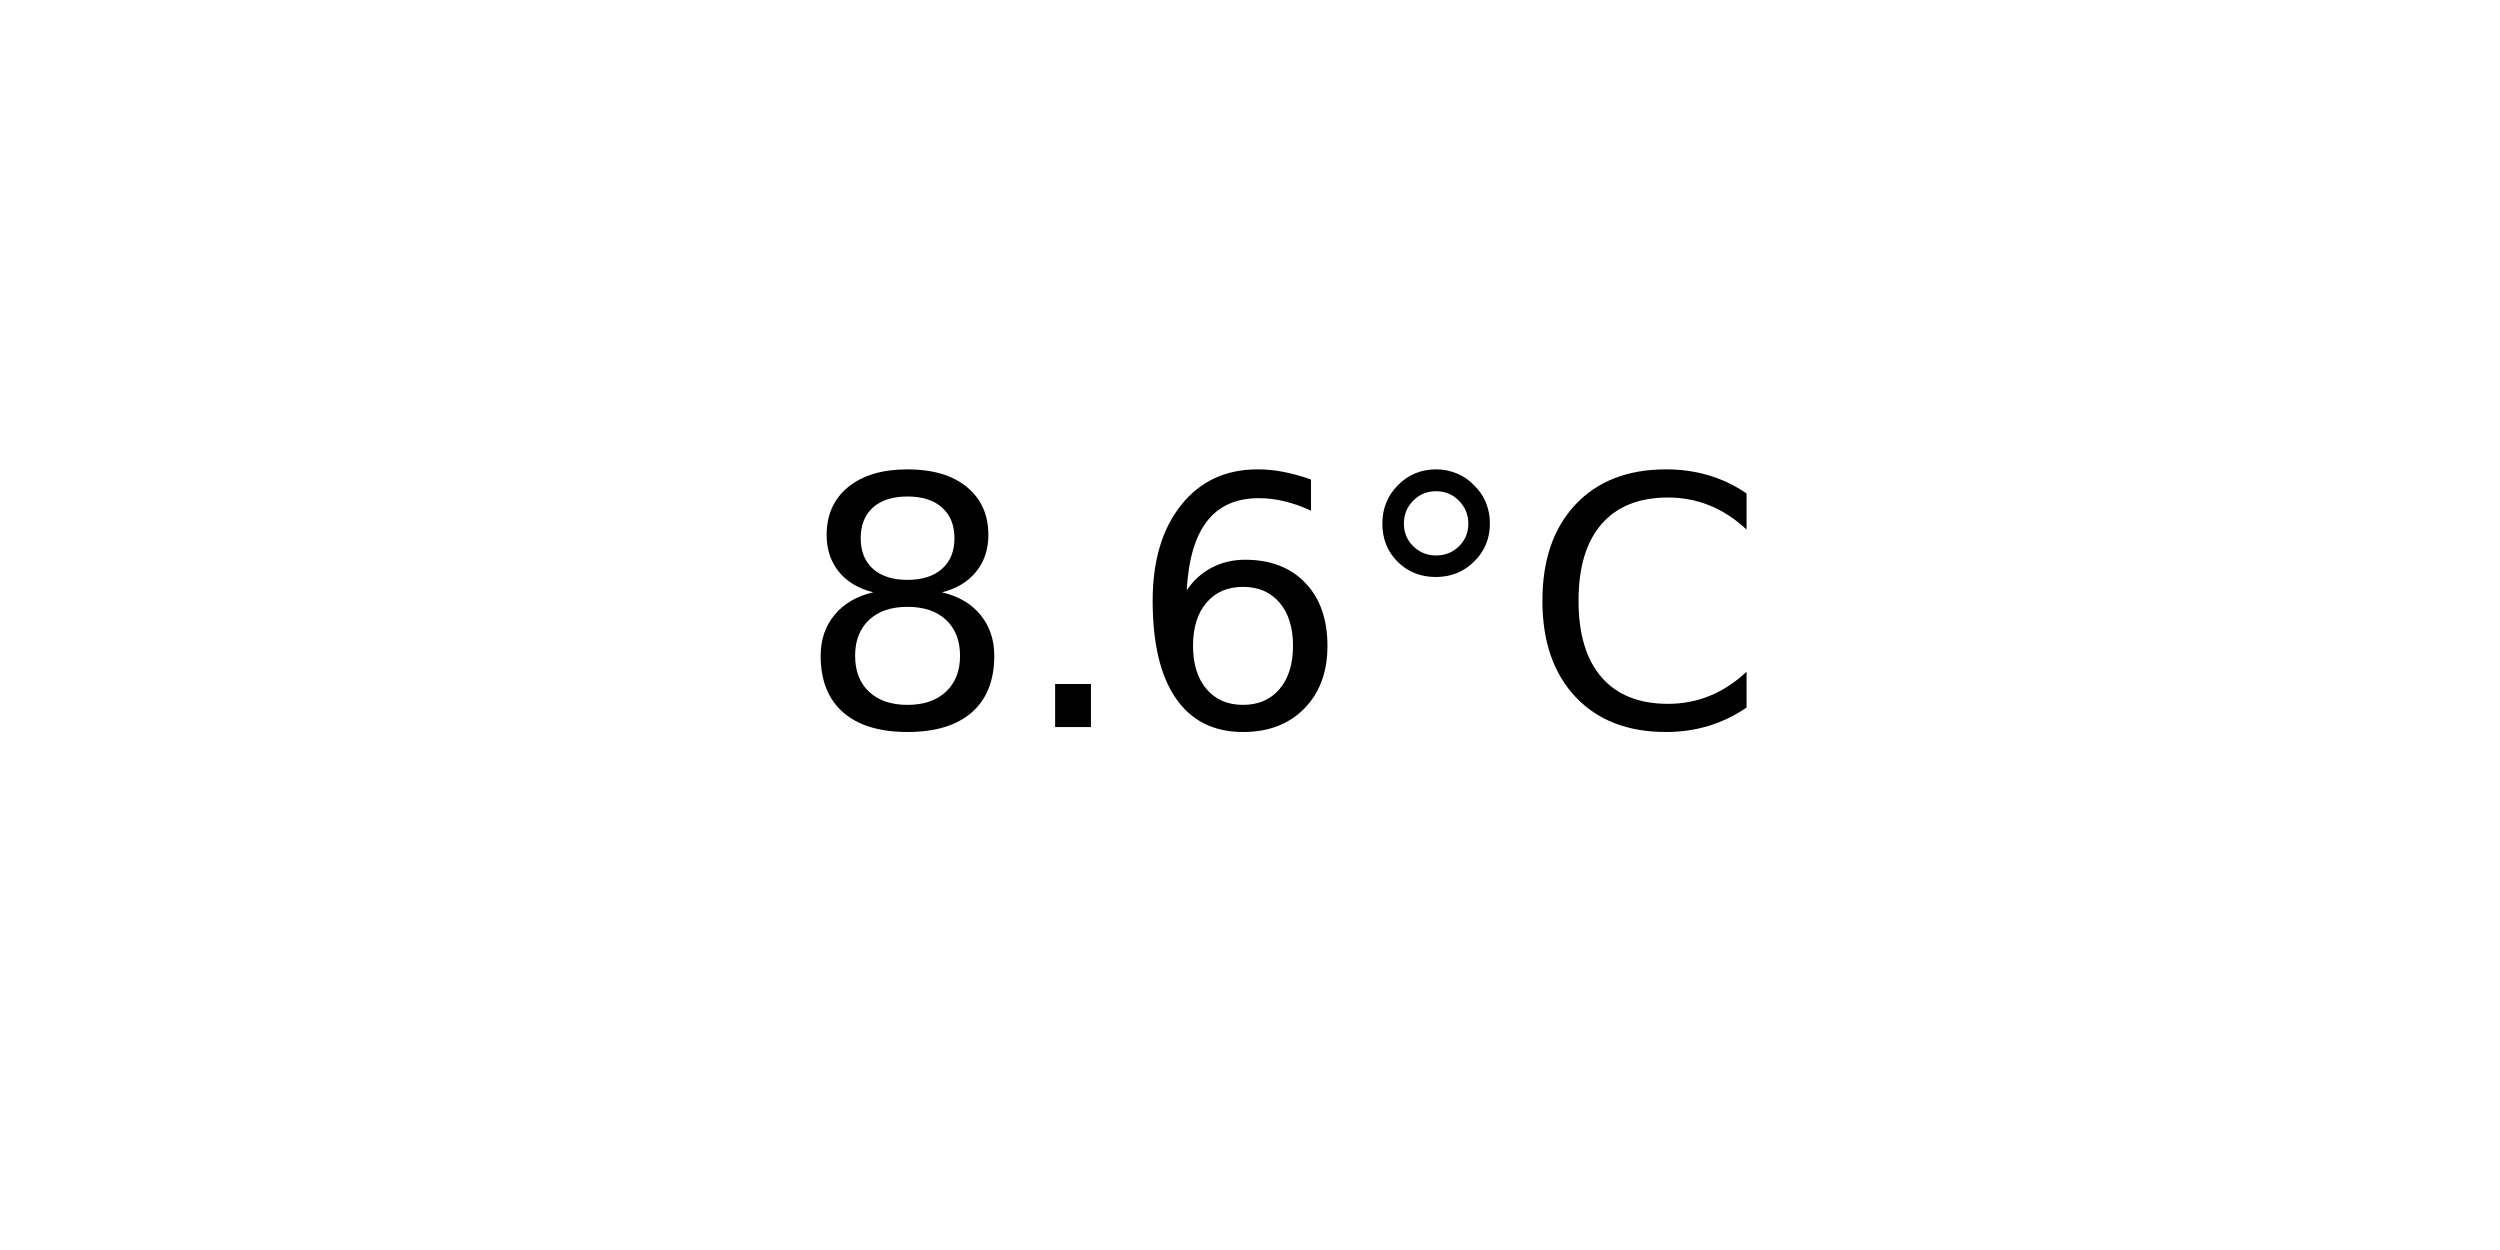
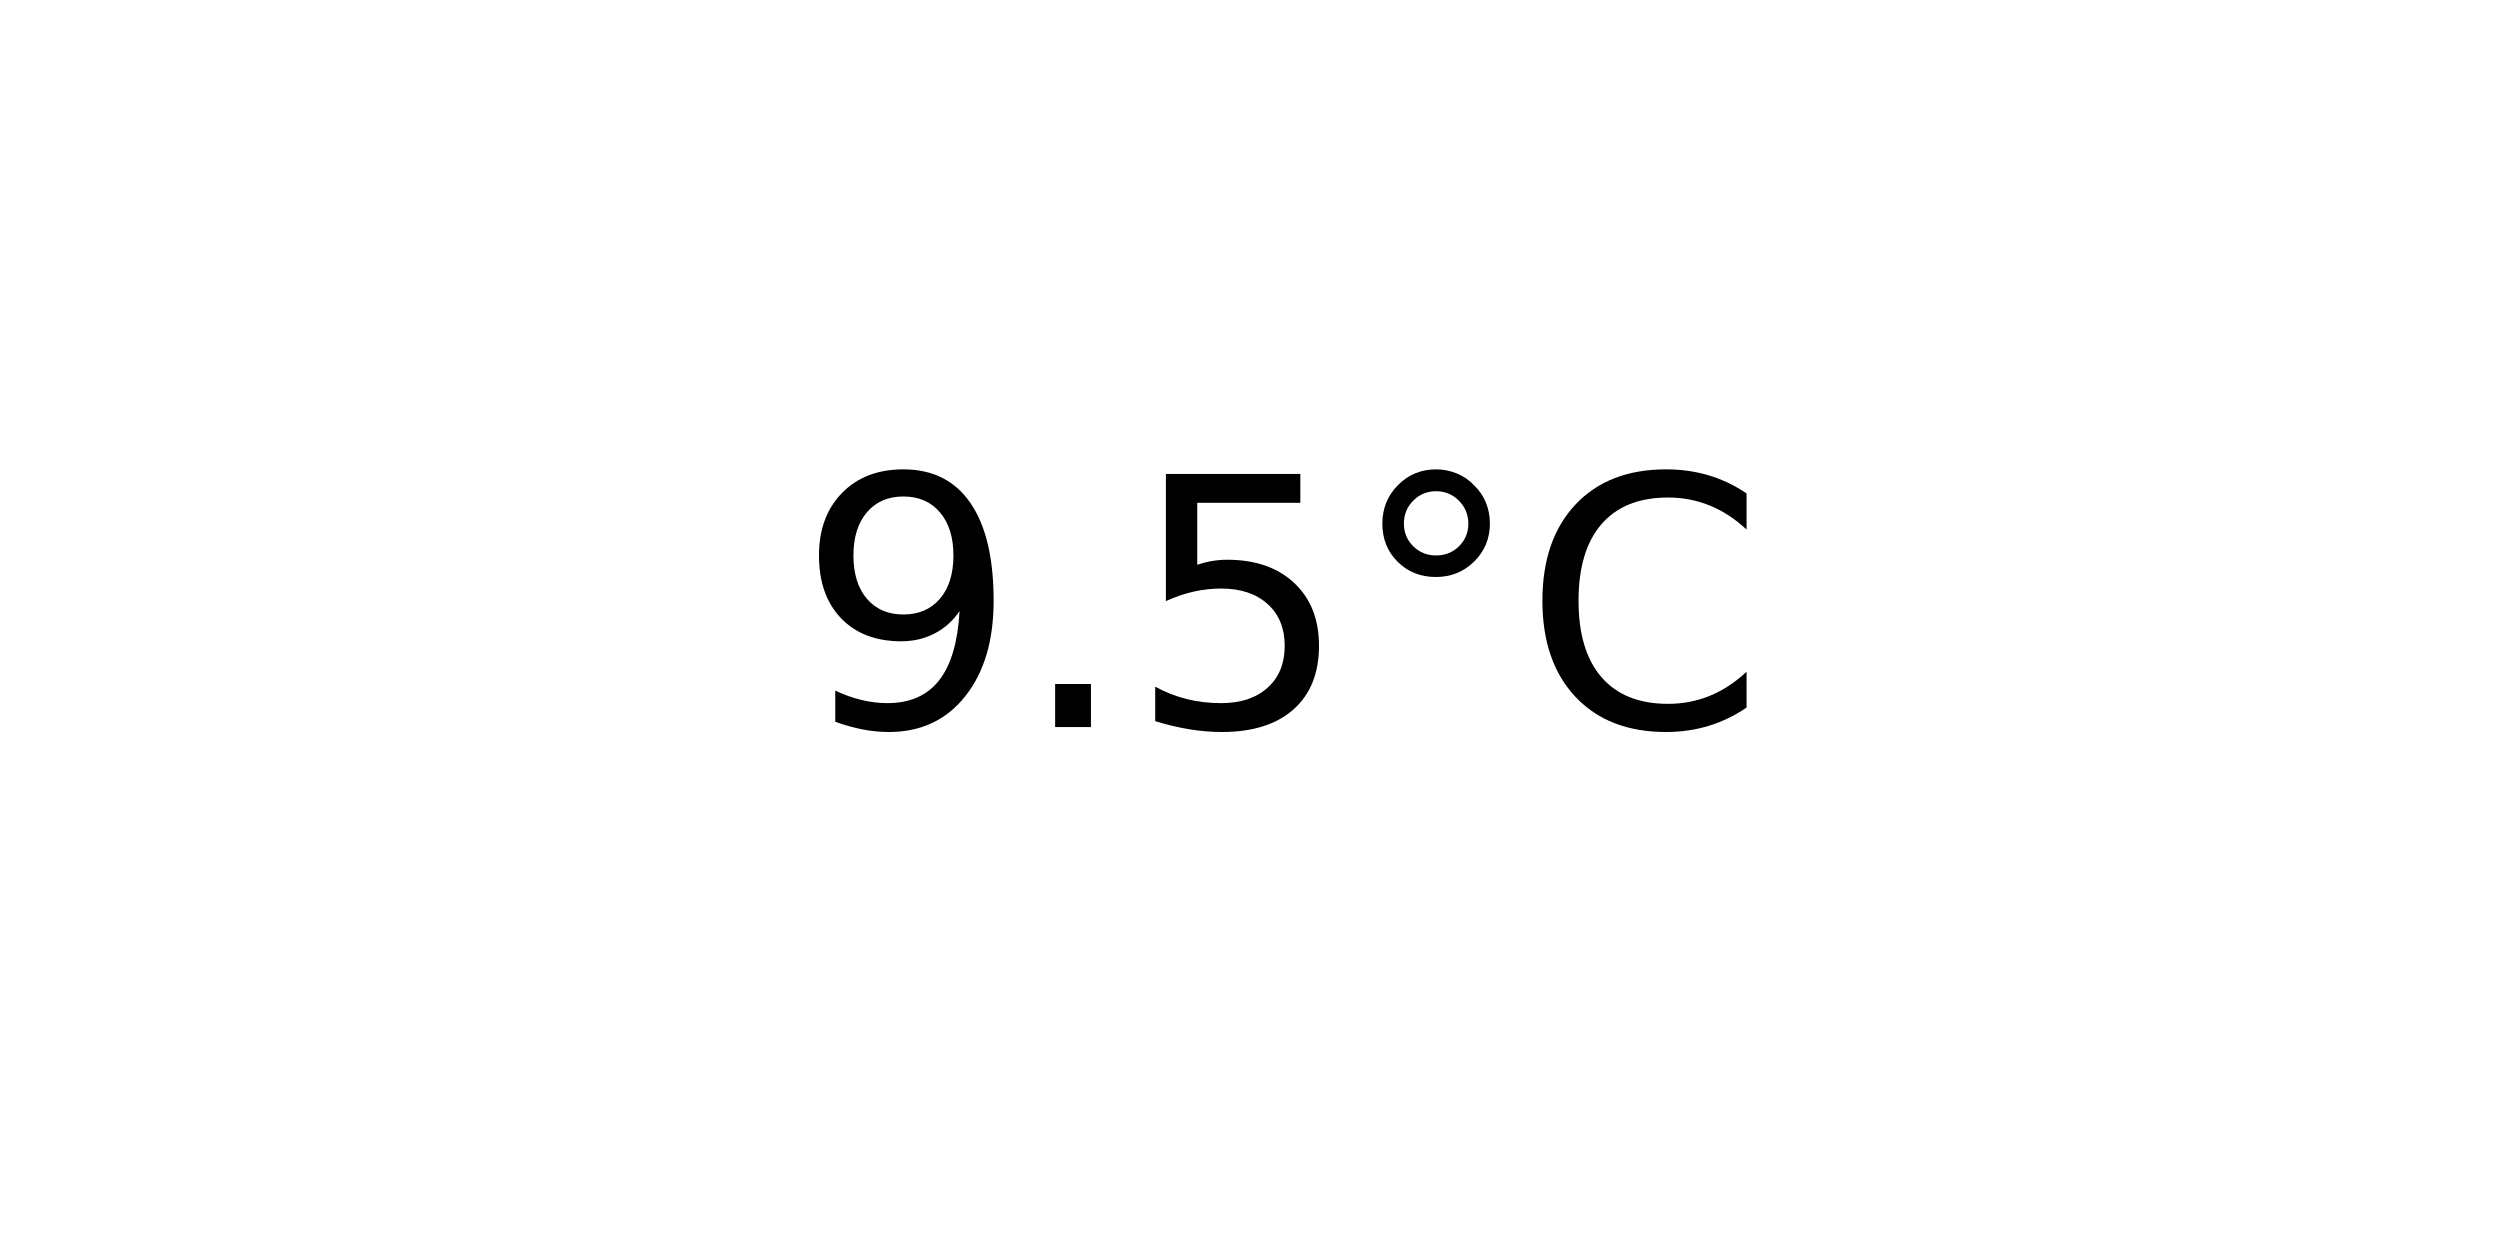
<svg xmlns="http://www.w3.org/2000/svg" xmlns:xlink="http://www.w3.org/1999/xlink" width="72pt" height="36pt" viewBox="0 0 72 36" version="1.1">
  <defs>
    <style type="text/css">*{stroke-linejoin: round; stroke-linecap: butt}</style>
  </defs>
  <g id="figure_1">
    <g id="axes_1">
      <g id="text_1">
        <g transform="translate(22.95703 20.93937) scale(0.1 -0.1)">
          <defs>
-             <path id="DejaVuSans-38" d="M 2034 2216  Q 1584 2216 1326 1975  Q 1069 1734 1069 1313  Q 1069 891 1326 650  Q 1584 409 2034 409  Q 2484 409 2743 651  Q 3003 894 3003 1313  Q 3003 1734 2745 1975  Q 2488 2216 2034 2216  z M 1403 2484  Q 997 2584 770 2862  Q 544 3141 544 3541  Q 544 4100 942 4425  Q 1341 4750 2034 4750  Q 2731 4750 3128 4425  Q 3525 4100 3525 3541  Q 3525 3141 3298 2862  Q 3072 2584 2669 2484  Q 3125 2378 3379 2068  Q 3634 1759 3634 1313  Q 3634 634 3220 271  Q 2806 -91 2034 -91  Q 1263 -91 848 271  Q 434 634 434 1313  Q 434 1759 690 2068  Q 947 2378 1403 2484  z M 1172 3481  Q 1172 3119 1398 2916  Q 1625 2713 2034 2713  Q 2441 2713 2670 2916  Q 2900 3119 2900 3481  Q 2900 3844 2670 4047  Q 2441 4250 2034 4250  Q 1625 4250 1398 4047  Q 1172 3844 1172 3481  z " transform="scale(0.015625)" />
+             <path id="DejaVuSans-39" d="M 703 97  L 703 672  Q 941 559 1184 500  Q 1428 441 1663 441  Q 2288 441 2617 861  Q 2947 1281 2994 2138  Q 2813 1869 2534 1725  Q 2256 1581 1919 1581  Q 1219 1581 811 2004  Q 403 2428 403 3163  Q 403 3881 828 4315  Q 1253 4750 1959 4750  Q 2769 4750 3195 4129  Q 3622 3509 3622 2328  Q 3622 1225 3098 567  Q 2575 -91 1691 -91  Q 1453 -91 1209 -44  Q 966 3 703 97  z M 1959 2075  Q 2384 2075 2632 2365  Q 2881 2656 2881 3163  Q 2881 3666 2632 3958  Q 2384 4250 1959 4250  Q 1534 4250 1286 3958  Q 1038 3666 1038 3163  Q 1038 2656 1286 2365  Q 1534 2075 1959 2075  z " transform="scale(0.015625)" />
            <path id="DejaVuSans-2e" d="M 684 794  L 1344 794  L 1344 0  L 684 0  L 684 794  z " transform="scale(0.015625)" />
-             <path id="DejaVuSans-36" d="M 2113 2584  Q 1688 2584 1439 2293  Q 1191 2003 1191 1497  Q 1191 994 1439 701  Q 1688 409 2113 409  Q 2538 409 2786 701  Q 3034 994 3034 1497  Q 3034 2003 2786 2293  Q 2538 2584 2113 2584  z M 3366 4563  L 3366 3988  Q 3128 4100 2886 4159  Q 2644 4219 2406 4219  Q 1781 4219 1451 3797  Q 1122 3375 1075 2522  Q 1259 2794 1537 2939  Q 1816 3084 2150 3084  Q 2853 3084 3261 2657  Q 3669 2231 3669 1497  Q 3669 778 3244 343  Q 2819 -91 2113 -91  Q 1303 -91 875 529  Q 447 1150 447 2328  Q 447 3434 972 4092  Q 1497 4750 2381 4750  Q 2619 4750 2861 4703  Q 3103 4656 3366 4563  z " transform="scale(0.015625)" />
+             <path id="DejaVuSans-35" d="M 691 4666  L 3169 4666  L 3169 4134  L 1269 4134  L 1269 2991  Q 1406 3038 1543 3061  Q 1681 3084 1819 3084  Q 2600 3084 3056 2656  Q 3513 2228 3513 1497  Q 3513 744 3044 326  Q 2575 -91 1722 -91  Q 1428 -91 1123 -41  Q 819 9 494 109  L 494 744  Q 775 591 1075 516  Q 1375 441 1709 441  Q 2250 441 2565 725  Q 2881 1009 2881 1497  Q 2881 1984 2565 2268  Q 2250 2553 1709 2553  Q 1456 2553 1204 2497  Q 953 2441 691 2322  L 691 4666  z " transform="scale(0.015625)" />
            <path id="DejaVuSans-b0" d="M 1600 4347  Q 1350 4347 1178 4173  Q 1006 4000 1006 3750  Q 1006 3503 1178 3333  Q 1350 3163 1600 3163  Q 1850 3163 2022 3333  Q 2194 3503 2194 3750  Q 2194 3997 2020 4172  Q 1847 4347 1600 4347  z M 1600 4750  Q 1800 4750 1984 4673  Q 2169 4597 2303 4453  Q 2447 4313 2519 4134  Q 2591 3956 2591 3750  Q 2591 3338 2302 3052  Q 2013 2766 1594 2766  Q 1172 2766 890 3047  Q 609 3328 609 3750  Q 609 4169 896 4459  Q 1184 4750 1600 4750  z " transform="scale(0.015625)" />
            <path id="DejaVuSans-43" d="M 4122 4306  L 4122 3641  Q 3803 3938 3442 4084  Q 3081 4231 2675 4231  Q 1875 4231 1450 3742  Q 1025 3253 1025 2328  Q 1025 1406 1450 917  Q 1875 428 2675 428  Q 3081 428 3442 575  Q 3803 722 4122 1019  L 4122 359  Q 3791 134 3420 21  Q 3050 -91 2638 -91  Q 1578 -91 968 557  Q 359 1206 359 2328  Q 359 3453 968 4101  Q 1578 4750 2638 4750  Q 3056 4750 3426 4639  Q 3797 4528 4122 4306  z " transform="scale(0.015625)" />
          </defs>
-           <use xlink:href="#DejaVuSans-38" />
+           <use xlink:href="#DejaVuSans-39" />
          <use xlink:href="#DejaVuSans-2e" x="63.623" />
-           <use xlink:href="#DejaVuSans-36" x="95.41" />
+           <use xlink:href="#DejaVuSans-35" x="95.41" />
          <use xlink:href="#DejaVuSans-b0" x="159.033" />
          <use xlink:href="#DejaVuSans-43" x="209.033" />
        </g>
      </g>
    </g>
  </g>
</svg>
